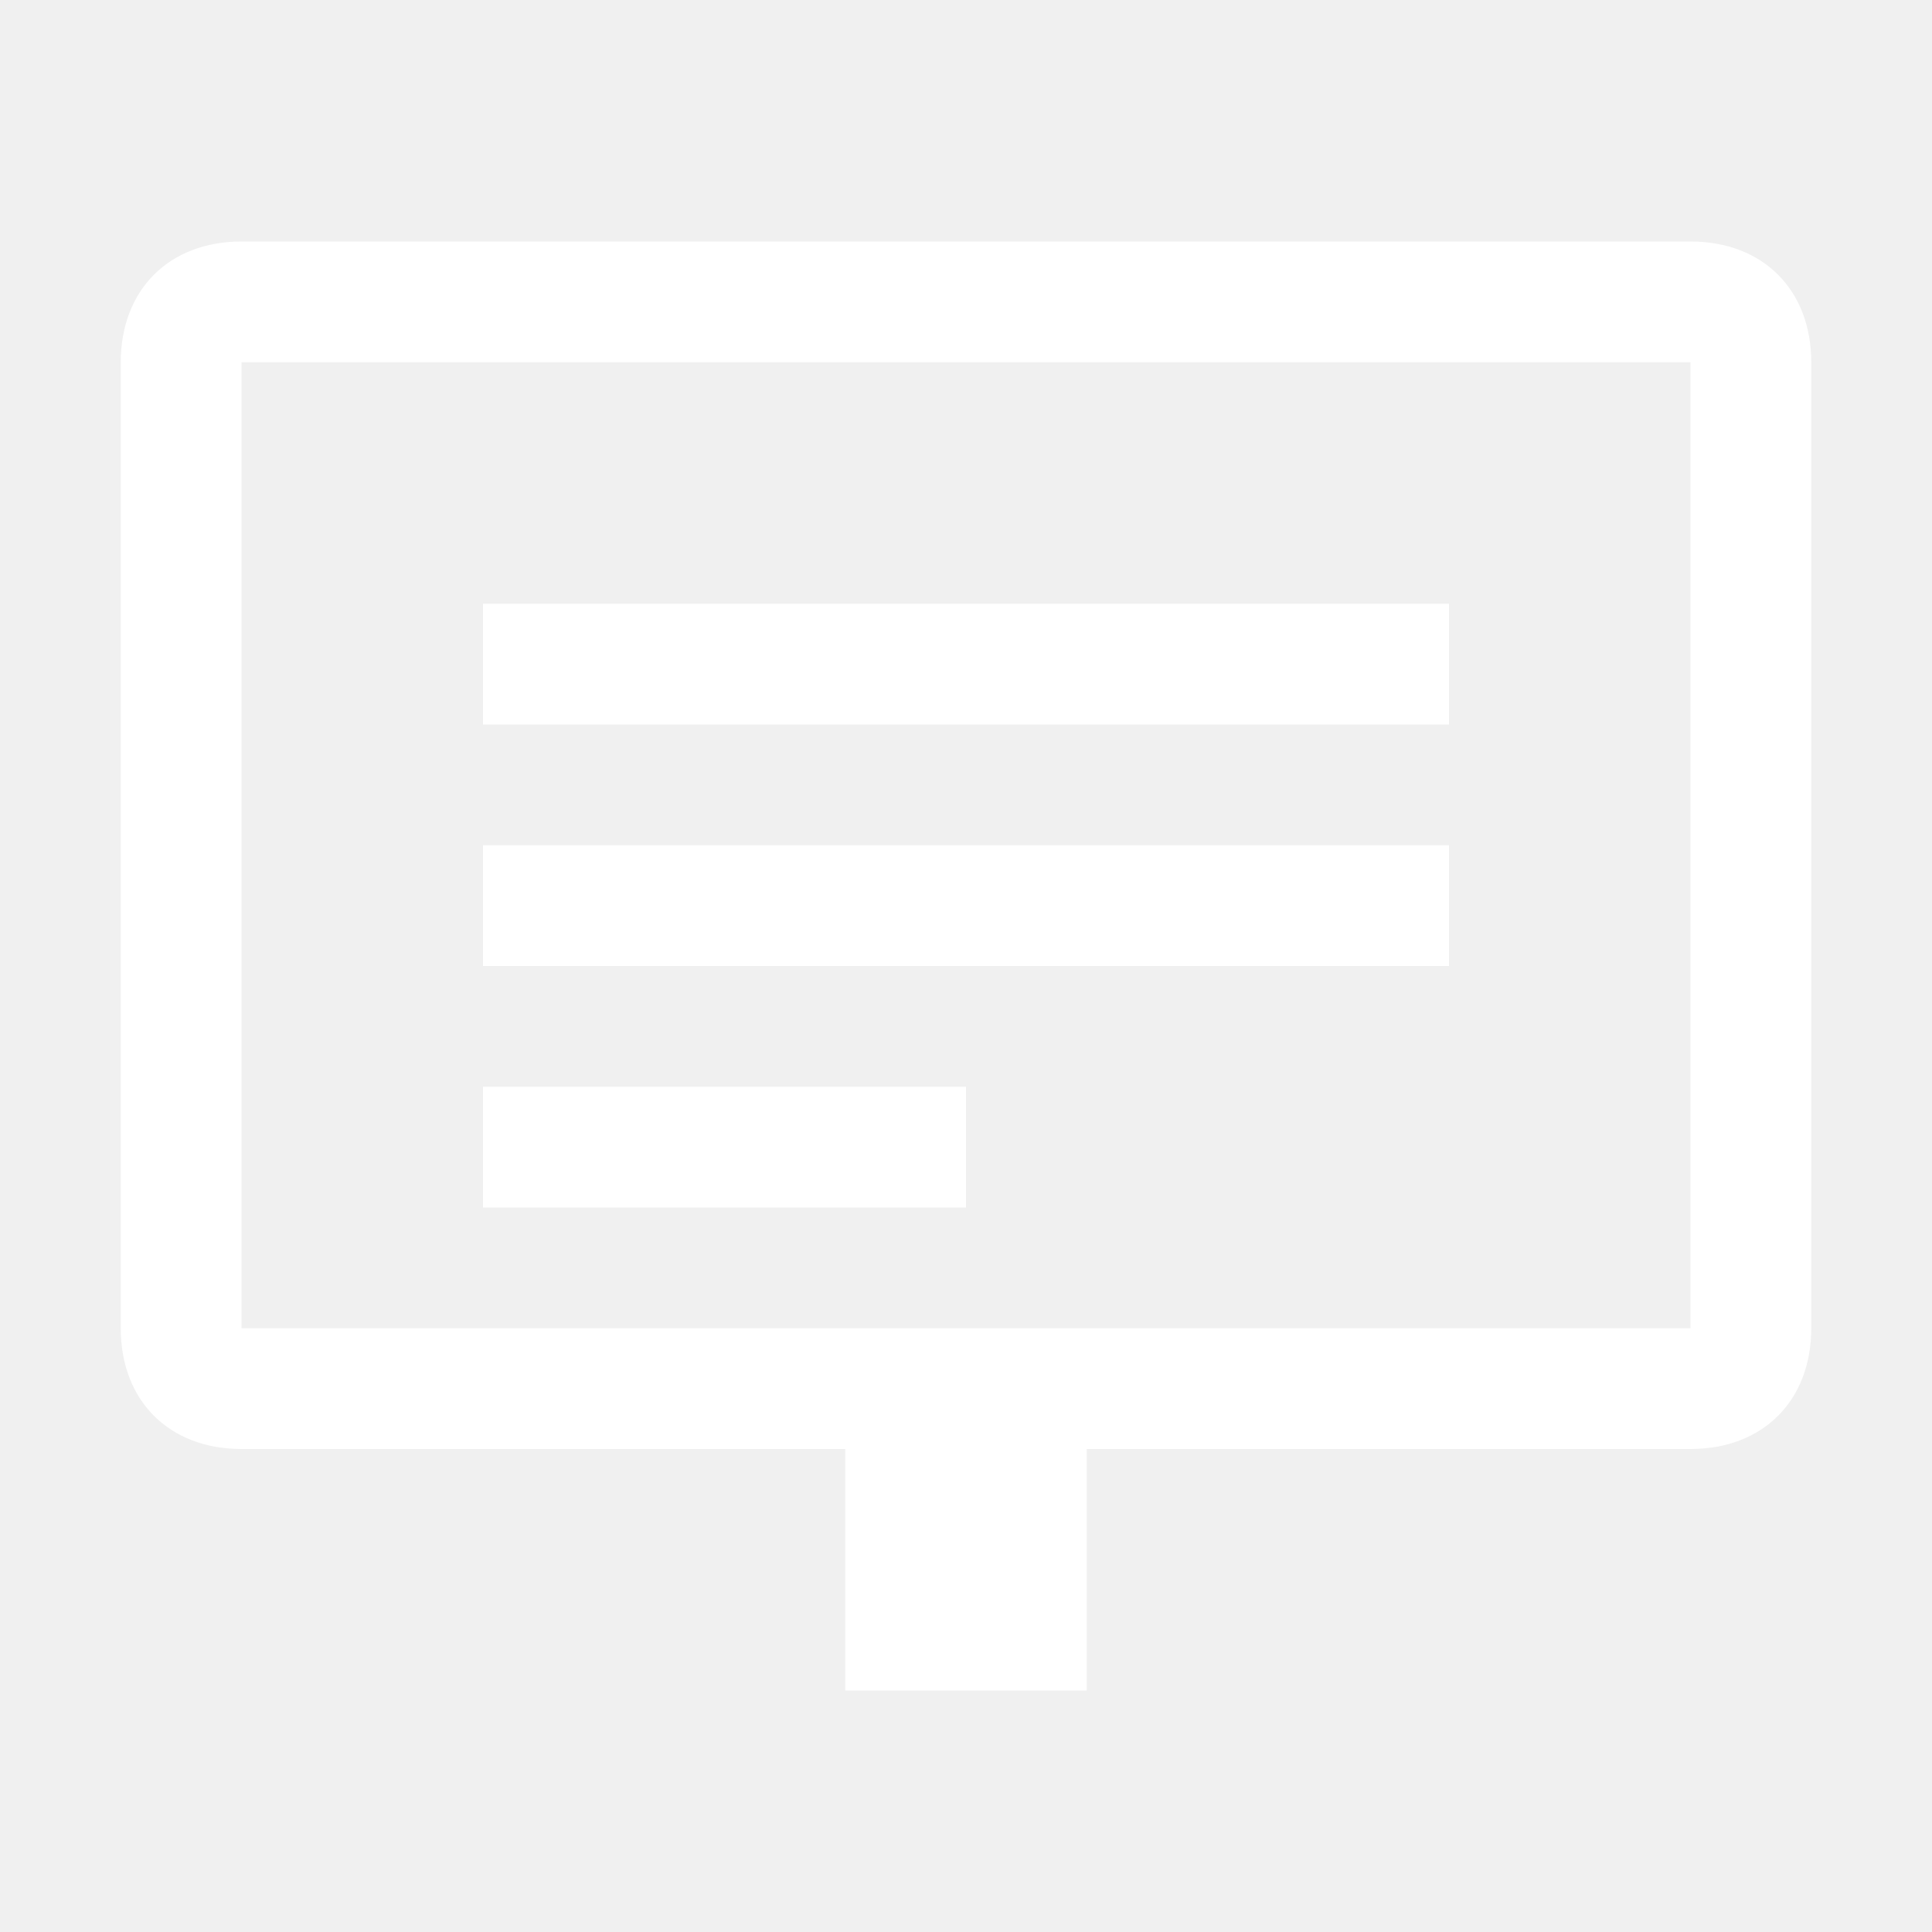
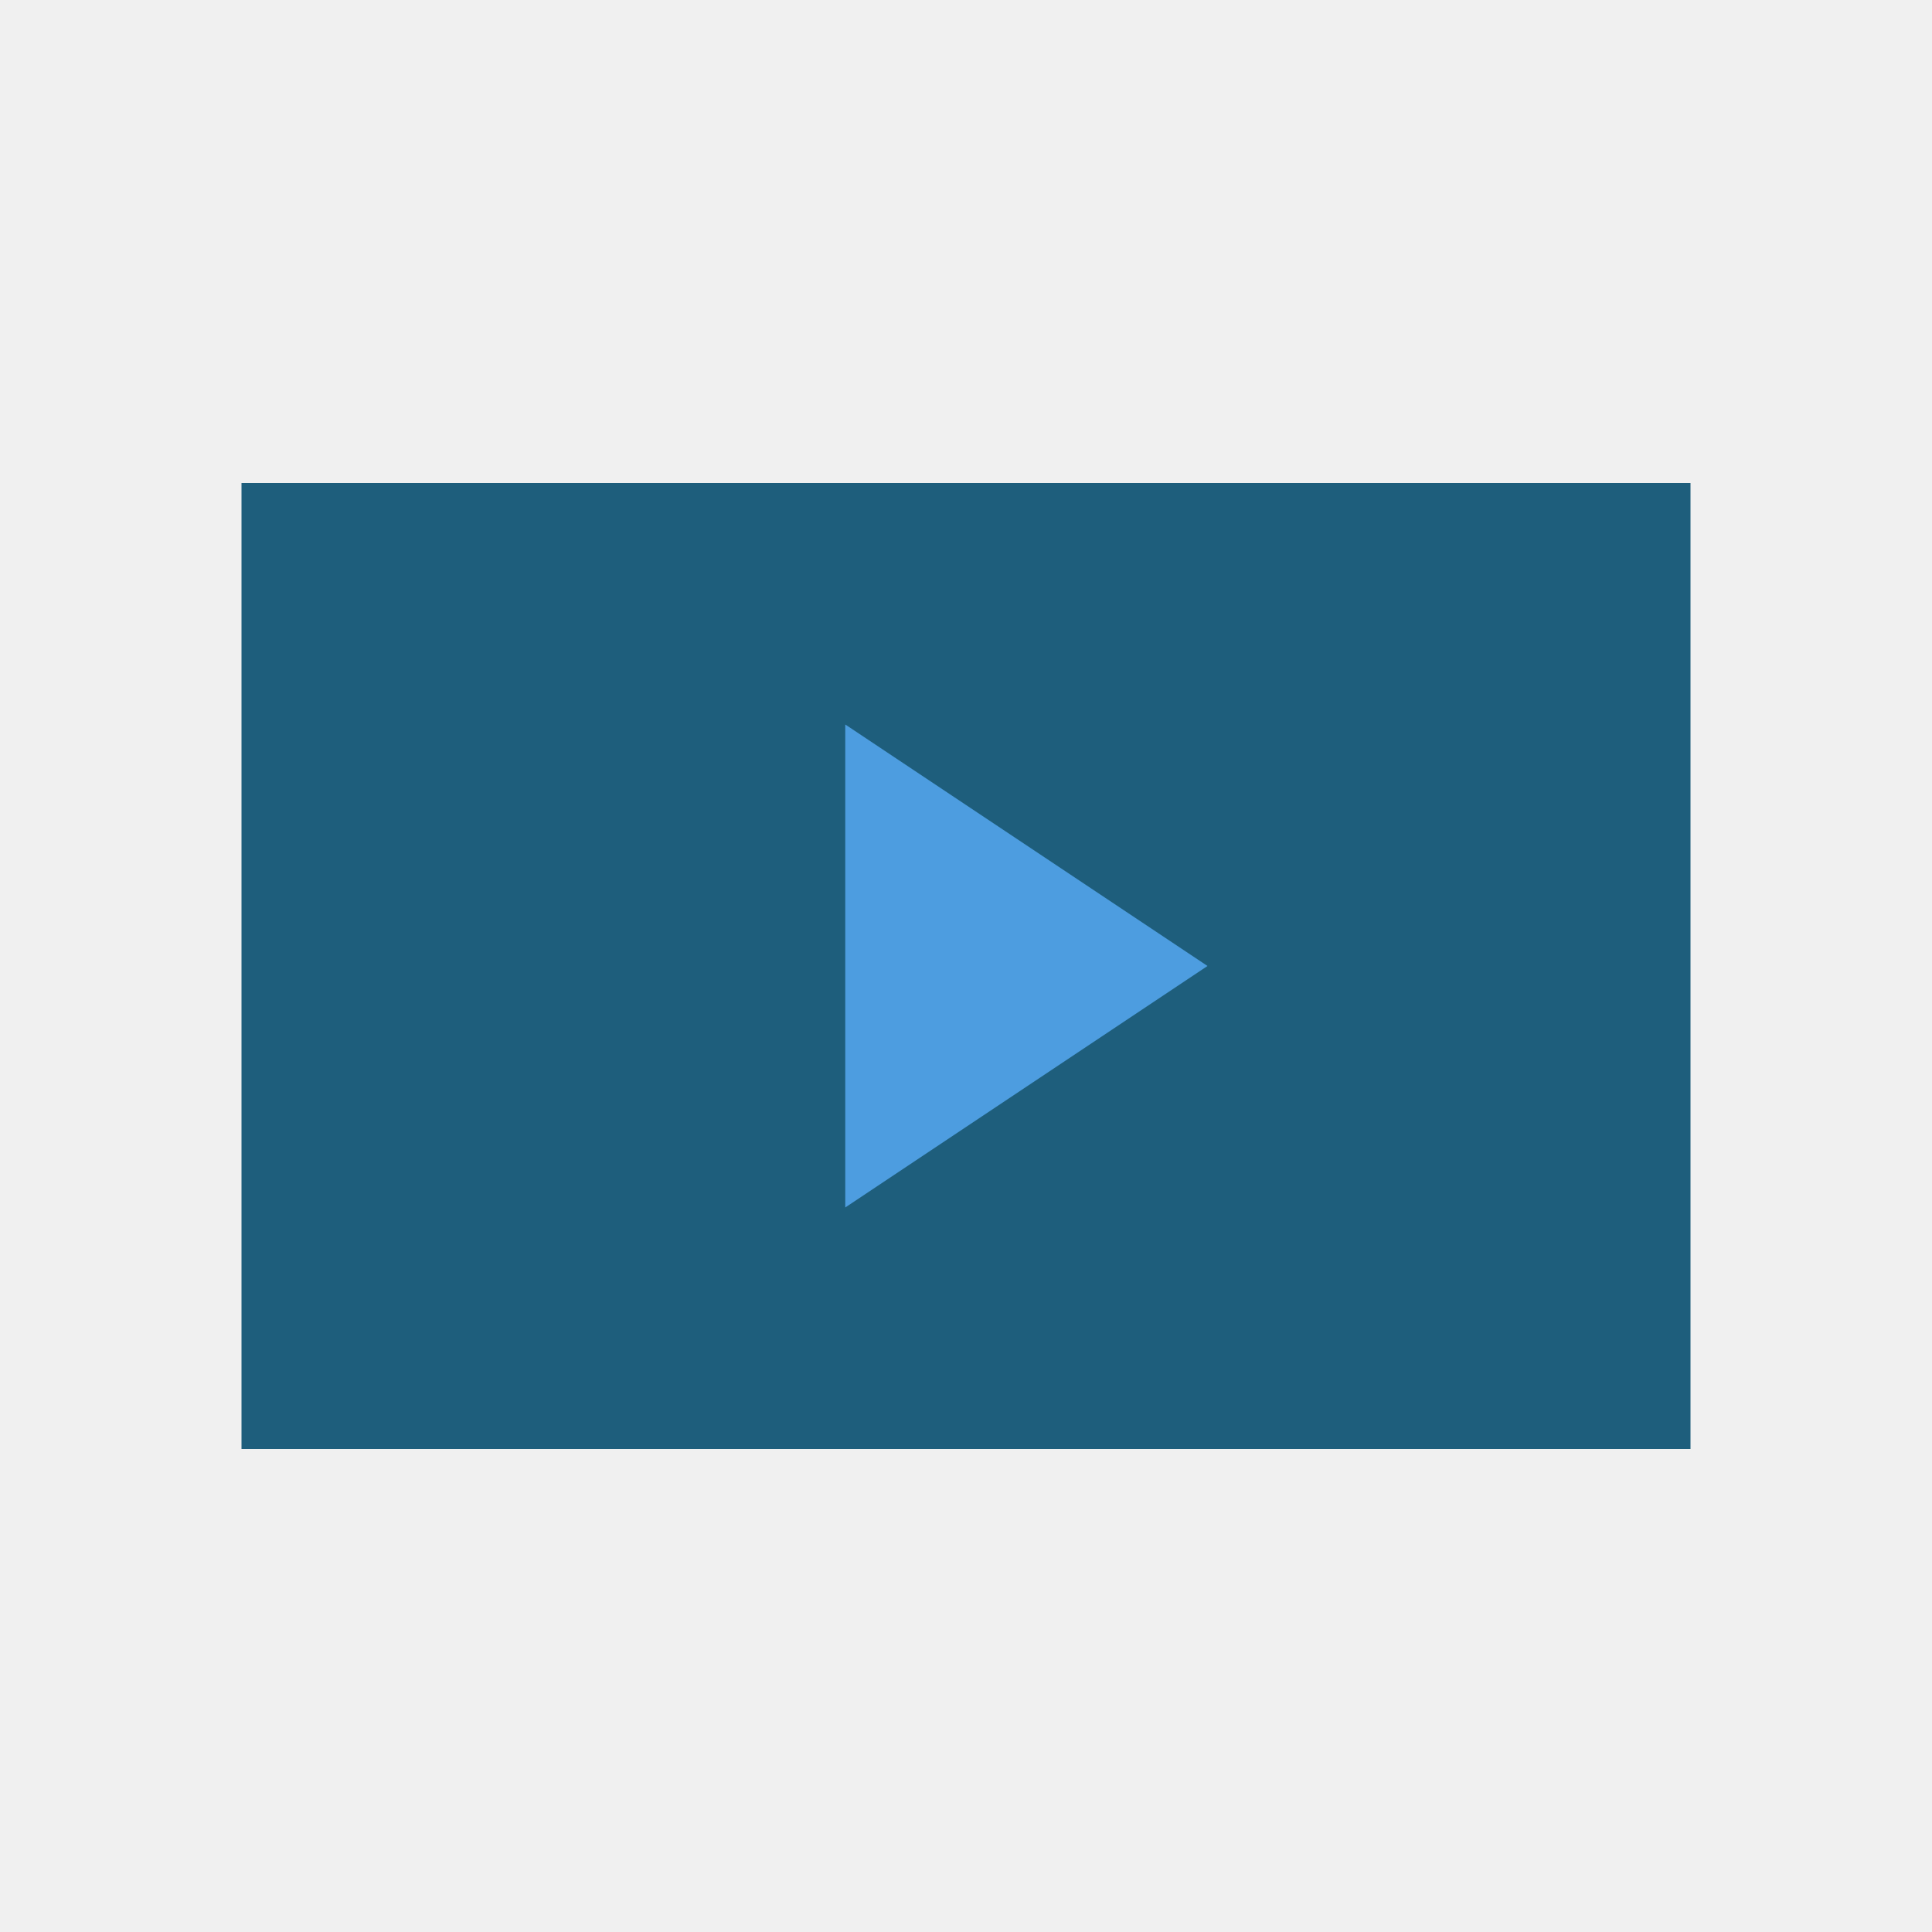
- <svg xmlns="http://www.w3.org/2000/svg" width="16" height="16" viewBox="0 0 16 16">
-   <path fill="#ffffff" d="M14 2H2c-.6 0-1 .4-1 1v8c0 .6.4 1 1 1h12c.6 0 1-.4 1-1V3c0-.6-.4-1-1-1zm0 9H2V3h12v8z" />
-   <path fill="#ffffff" d="M4 5h8v1H4zm0 2h8v1H4zm0 2h4v1H4z" />
-   <path fill="#ffffff" d="M7 12h2v2H7z" />
+ <svg xmlns="http://www.w3.org/2000/svg" width="16" height="16" viewBox="0 0 16 16" fill="none">
+   <path d="M2 4h12v8H2z" fill="#1e5e7c" />
+   <path d="M7 6l3 2-3 2z" fill="#4d9de0" />
</svg>
